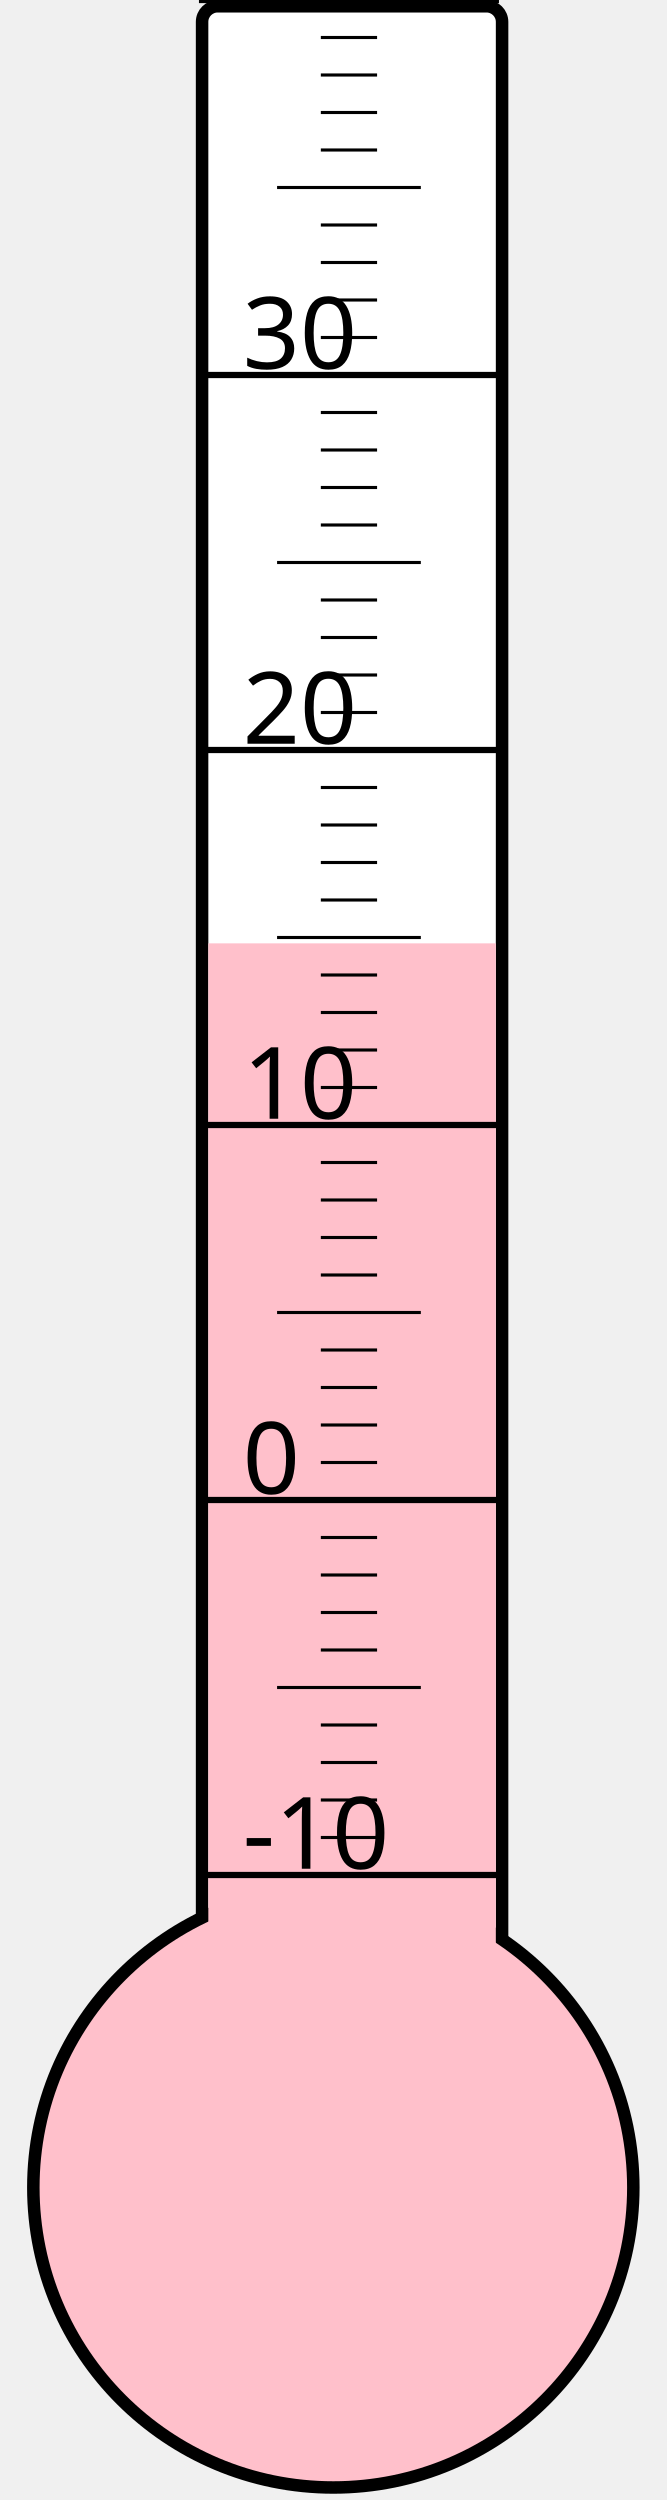
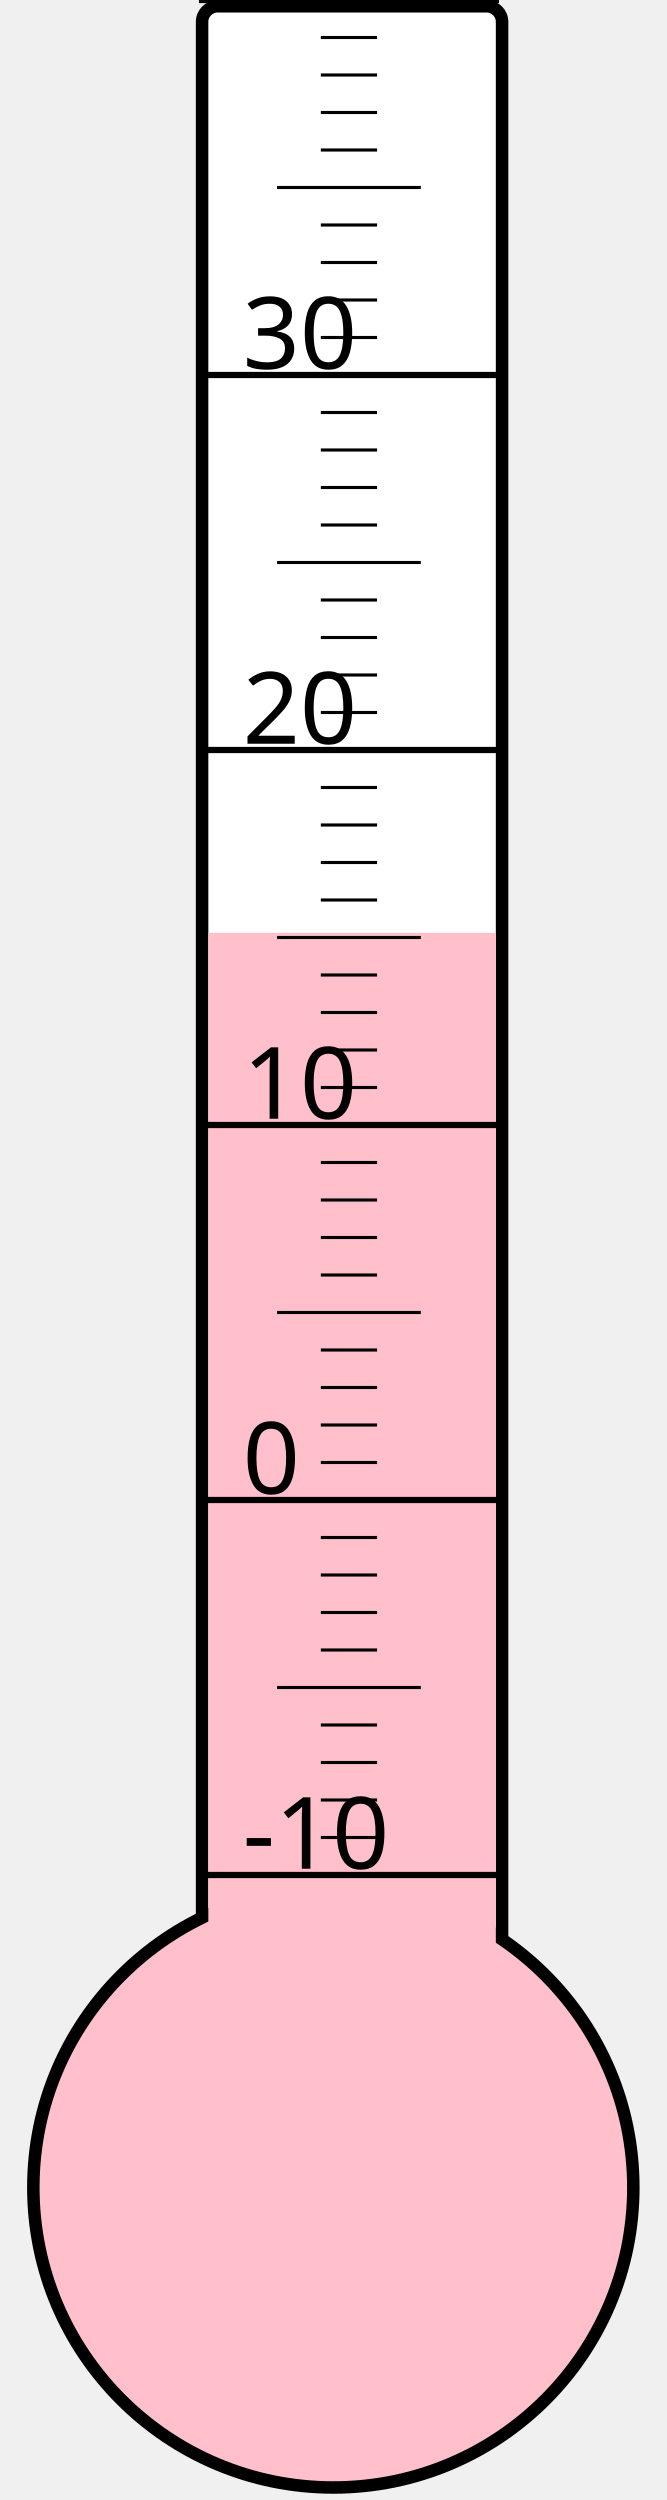
<svg xmlns="http://www.w3.org/2000/svg" width="40px" height="150px" viewBox="0 0 200 800">
  <rect width="200" height="800" x="0" y="0" style="fill: #ffffeb; fill-opacity: 0;" />
  <rect width="96" height="680" x="58" y="2" rx="5" ry="5" style="fill: white; fill-opacity: 1; stroke: black; stroke-width: 4;" />
  <circle cx="100" cy="700" r="96" style="fill: pink; stroke: black; stroke-width: 4;" />
-   <rect width="92" height="398.125" x="60" y="301.875" style="fill: pink; fill-opacity: 1; stroke-width: 0;" />
+   <rect width="92" height="401.5" x="60" y="298.5" style="fill: pink; fill-opacity: 1; stroke-width: 0;" />
  <text x="71" y="598" style="font-family: sans-serif; font-size: 24pt;">-10</text>
  <text x="71" y="478" style="font-family: sans-serif; font-size: 24pt;">0</text>
  <text x="71" y="358" style="font-family: sans-serif; font-size: 24pt;">10</text>
  <text x="71" y="238" style="font-family: sans-serif; font-size: 24pt;">20</text>
  <text x="71" y="118" style="font-family: sans-serif; font-size: 24pt;">30</text>
  <g style="stroke: black;">
    <line x1="57" y1="600" x2="153" y2="600" style="stroke-width: 2;" />
    <line x1="96" y1="588" x2="114" y2="588" style="stroke-width: 1;" />
    <line x1="96" y1="576" x2="114" y2="576" style="stroke-width: 1;" />
    <line x1="96" y1="564" x2="114" y2="564" style="stroke-width: 1;" />
    <line x1="96" y1="552" x2="114" y2="552" style="stroke-width: 1;" />
    <line x1="82" y1="540" x2="128" y2="540" style="stroke-width: 1;" />
    <line x1="96" y1="528" x2="114" y2="528" style="stroke-width: 1;" />
    <line x1="96" y1="516" x2="114" y2="516" style="stroke-width: 1;" />
    <line x1="96" y1="504" x2="114" y2="504" style="stroke-width: 1;" />
    <line x1="96" y1="492" x2="114" y2="492" style="stroke-width: 1;" />
    <line x1="57" y1="480" x2="153" y2="480" style="stroke-width: 2;" />
    <line x1="96" y1="468" x2="114" y2="468" style="stroke-width: 1;" />
    <line x1="96" y1="456" x2="114" y2="456" style="stroke-width: 1;" />
    <line x1="96" y1="444" x2="114" y2="444" style="stroke-width: 1;" />
    <line x1="96" y1="432" x2="114" y2="432" style="stroke-width: 1;" />
    <line x1="82" y1="420" x2="128" y2="420" style="stroke-width: 1;" />
    <line x1="96" y1="408" x2="114" y2="408" style="stroke-width: 1;" />
    <line x1="96" y1="396" x2="114" y2="396" style="stroke-width: 1;" />
    <line x1="96" y1="384" x2="114" y2="384" style="stroke-width: 1;" />
    <line x1="96" y1="372" x2="114" y2="372" style="stroke-width: 1;" />
    <line x1="57" y1="360" x2="153" y2="360" style="stroke-width: 2;" />
    <line x1="96" y1="348" x2="114" y2="348" style="stroke-width: 1;" />
    <line x1="96" y1="336" x2="114" y2="336" style="stroke-width: 1;" />
    <line x1="96" y1="324" x2="114" y2="324" style="stroke-width: 1;" />
    <line x1="96" y1="312" x2="114" y2="312" style="stroke-width: 1;" />
    <line x1="82" y1="300" x2="128" y2="300" style="stroke-width: 1;" />
    <line x1="96" y1="288" x2="114" y2="288" style="stroke-width: 1;" />
    <line x1="96" y1="276" x2="114" y2="276" style="stroke-width: 1;" />
    <line x1="96" y1="264" x2="114" y2="264" style="stroke-width: 1;" />
    <line x1="96" y1="252" x2="114" y2="252" style="stroke-width: 1;" />
    <line x1="57" y1="240" x2="153" y2="240" style="stroke-width: 2;" />
    <line x1="96" y1="228" x2="114" y2="228" style="stroke-width: 1;" />
    <line x1="96" y1="216" x2="114" y2="216" style="stroke-width: 1;" />
    <line x1="96" y1="204" x2="114" y2="204" style="stroke-width: 1;" />
    <line x1="96" y1="192" x2="114" y2="192" style="stroke-width: 1;" />
    <line x1="82" y1="180" x2="128" y2="180" style="stroke-width: 1;" />
    <line x1="96" y1="168" x2="114" y2="168" style="stroke-width: 1;" />
    <line x1="96" y1="156" x2="114" y2="156" style="stroke-width: 1;" />
    <line x1="96" y1="144" x2="114" y2="144" style="stroke-width: 1;" />
    <line x1="96" y1="132" x2="114" y2="132" style="stroke-width: 1;" />
    <line x1="57" y1="120" x2="153" y2="120" style="stroke-width: 2;" />
    <line x1="96" y1="108" x2="114" y2="108" style="stroke-width: 1;" />
    <line x1="96" y1="96" x2="114" y2="96" style="stroke-width: 1;" />
    <line x1="96" y1="84" x2="114" y2="84" style="stroke-width: 1;" />
    <line x1="96" y1="72" x2="114" y2="72" style="stroke-width: 1;" />
    <line x1="82" y1="60" x2="128" y2="60" style="stroke-width: 1;" />
    <line x1="96" y1="48" x2="114" y2="48" style="stroke-width: 1;" />
    <line x1="96" y1="36" x2="114" y2="36" style="stroke-width: 1;" />
    <line x1="96" y1="24" x2="114" y2="24" style="stroke-width: 1;" />
    <line x1="96" y1="12" x2="114" y2="12" style="stroke-width: 1;" />
    <line x1="57" y1="0" x2="153" y2="0" style="stroke-width: 2;" />
  </g>
</svg>
